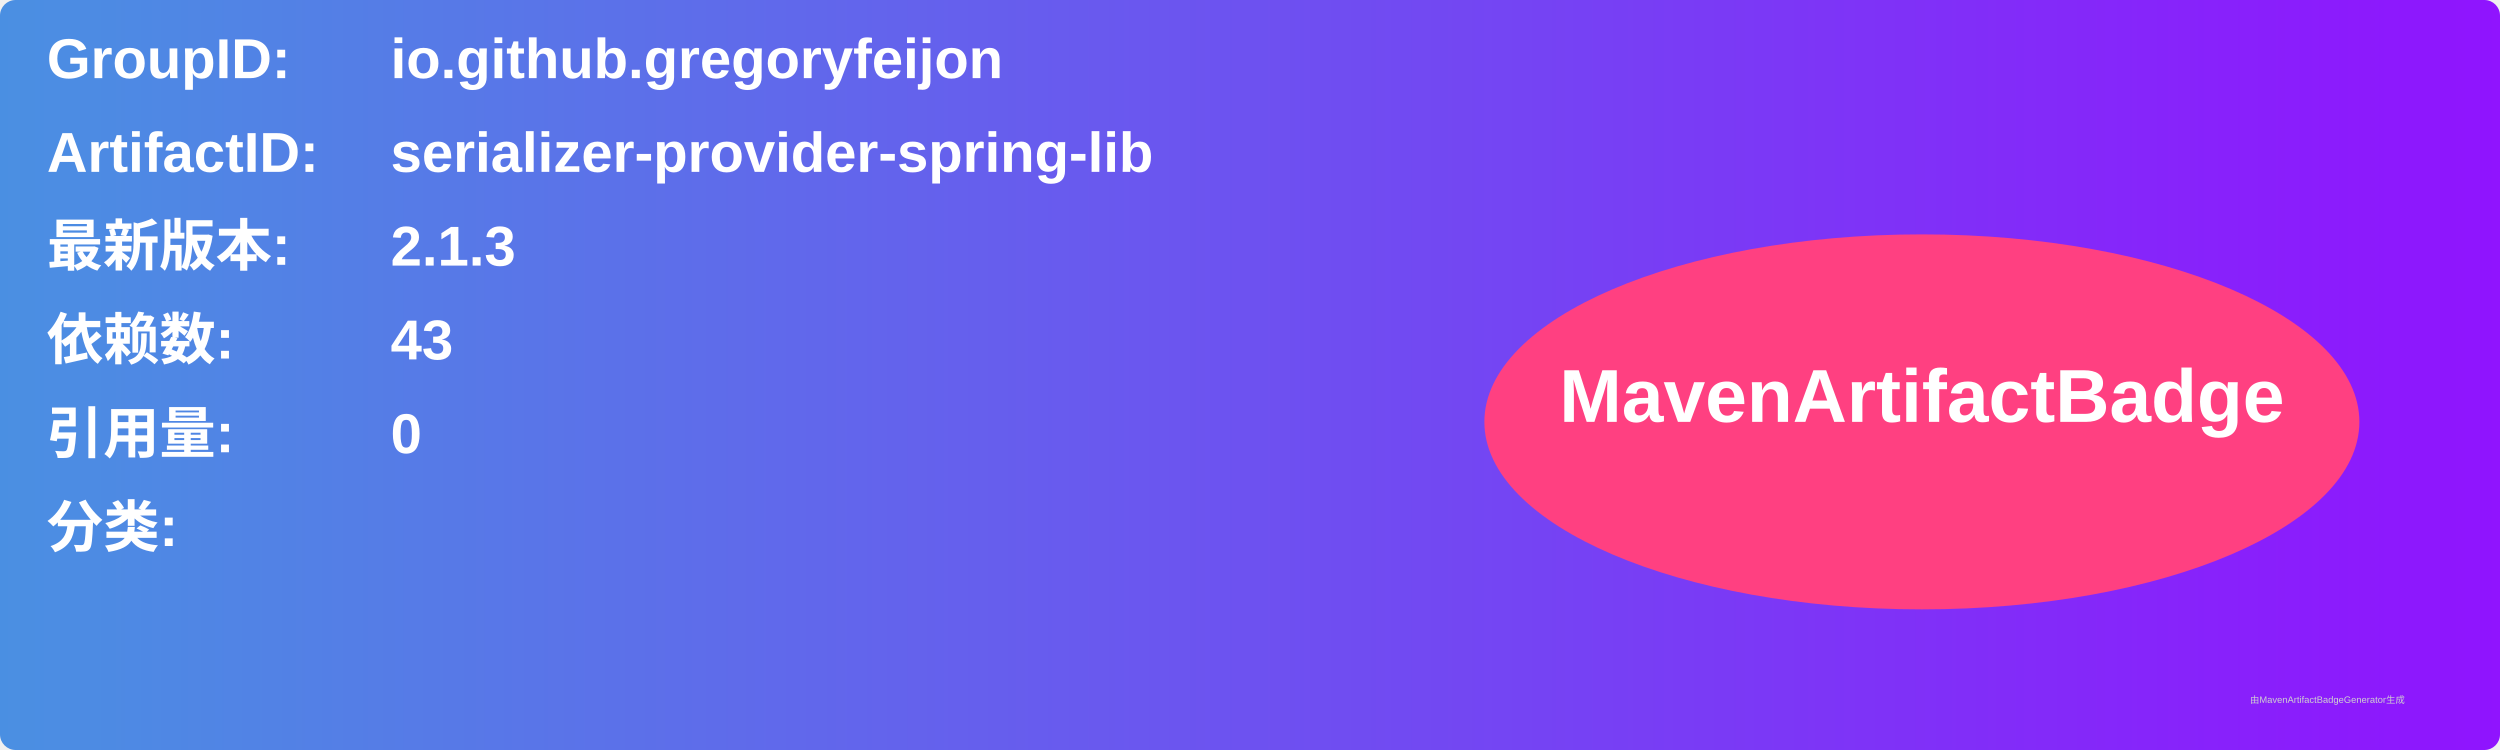
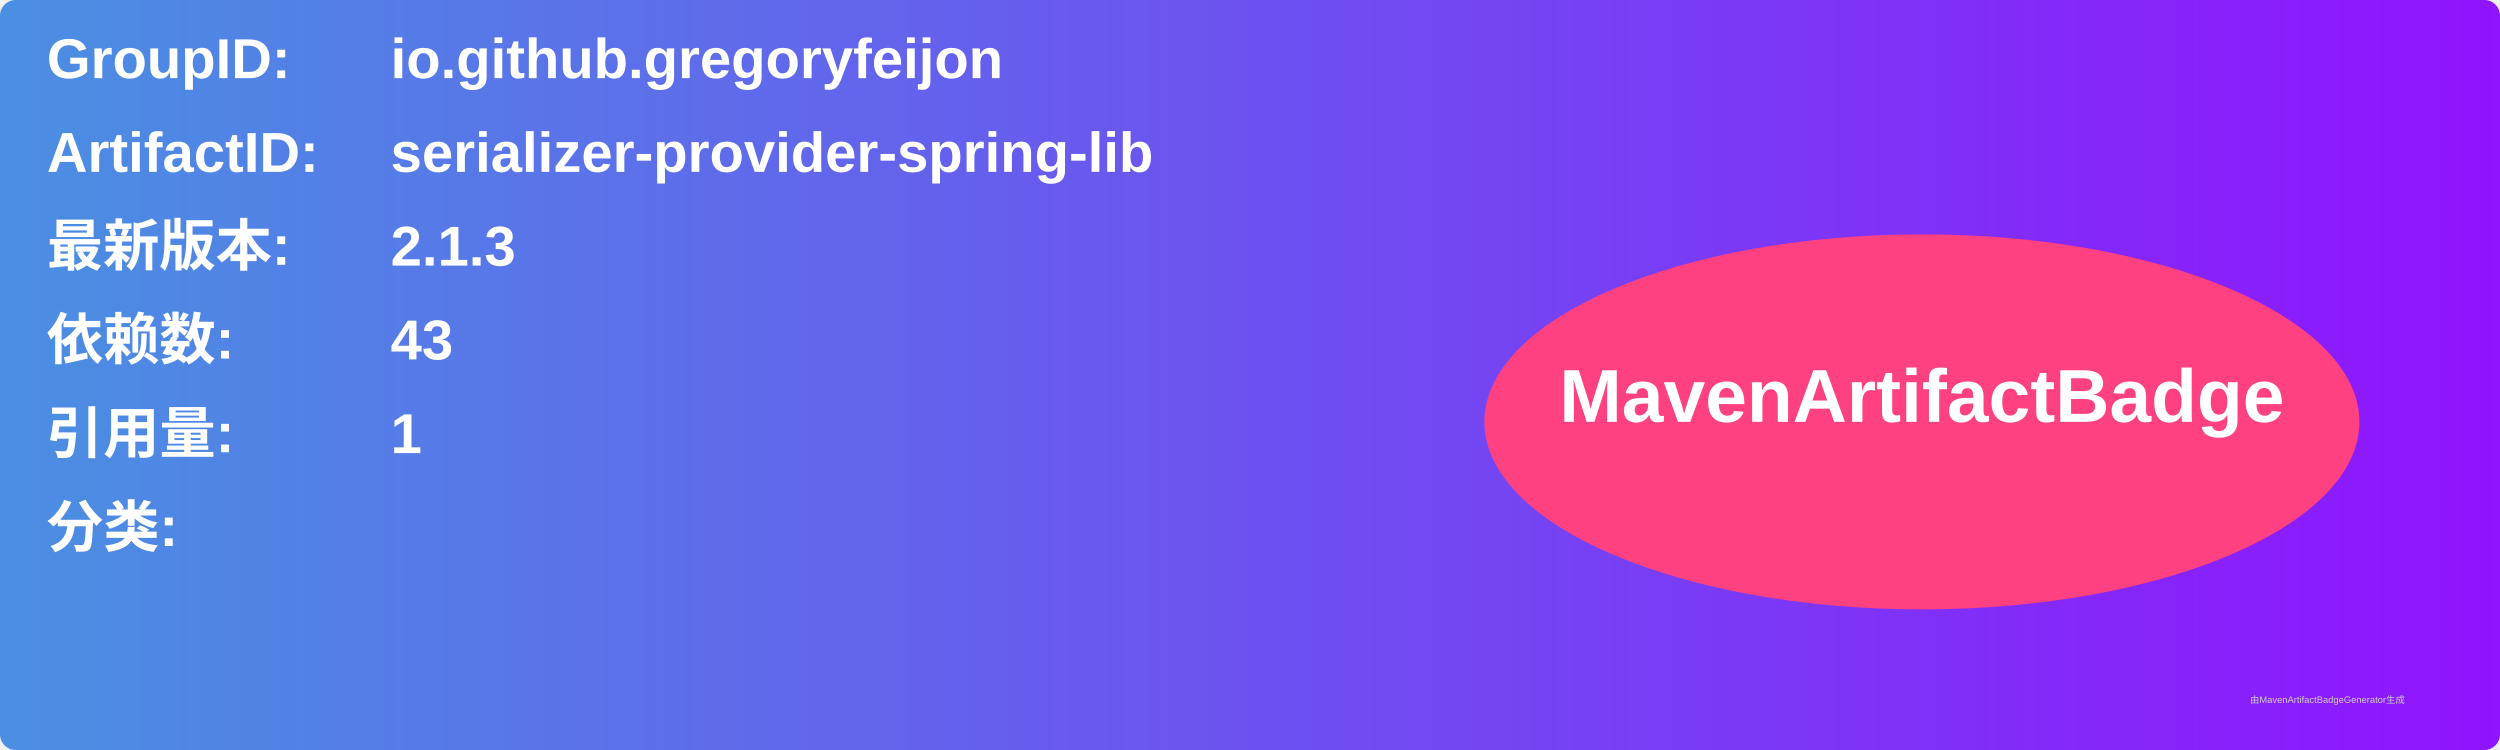
<svg xmlns="http://www.w3.org/2000/svg" width="800" height="240" viewBox="0 0 800 240">
  <linearGradient id="grad" x1="0%" y1="0%" x2="100%" y2="0%">
    <stop offset="0%" stop-color="#4a90e2" />
    <stop offset="100%" stop-color="#9013fe" />
  </linearGradient>
  <rect width="100%" height="100%" rx="5" ry="5" fill="url(#grad)" />
  <g transform="translate(15, 15)">
    <text x="0" y="10" font-family="Arial" font-size="18" fill="white" font-weight="bold" width="260">GroupID:</text>
    <text x="110" y="10" font-family="Arial" font-size="18" fill="white" font-weight="bold" width="460">io.github.gregoryfeijon</text>
    <text x="0" y="40" font-family="Arial" font-size="18" fill="white" font-weight="bold" width="260">ArtifactID:</text>
    <text x="110" y="40" font-family="Arial" font-size="18" fill="white" font-weight="bold" width="460">serializer-provider-spring-lib</text>
    <text x="0" y="70" font-family="Arial" font-size="18" fill="white" font-weight="bold">最新版本:</text>
    <text x="110" y="70" font-family="Arial" font-size="18" fill="white" font-weight="bold">
      <tspan font-weight="bold">2.1.3</tspan>
    </text>
    <text x="0" y="100" font-family="Arial" font-size="18" fill="white" font-weight="bold">依赖数: </text>
    <text x="110" y="100" font-family="Arial" font-size="18" fill="white">
      <tspan font-weight="bold">43</tspan>
    </text>
    <text x="0" y="130" font-family="Arial" font-size="18" fill="white" font-weight="bold">引用量: </text>
    <text x="110" y="130" font-family="Arial" font-size="18" fill="white">
-       <tspan font-weight="bold">0</tspan>
+       <tspan font-weight="bold">1</tspan>
    </text>
    <text x="0" y="160" font-family="Arial" font-size="18" fill="white" font-weight="bold">分类:</text>
    <text x="10" y="190" font-family="Arial" font-size="10" fill="white">
      <tspan font-weight="bold" />
    </text>
    <ellipse cx="600" cy="120" rx="140" ry="60" fill="#ff4081" />
    <text x="600" y="120" text-anchor="middle" font-family="Arial" font-size="24" fill="white" font-weight="bold">MavenArtifactBadge</text>
  </g>
  <text x="720" y="225" font-family="Arial" font-size="3" fill="#d0d0d0">由MavenArtifactBadgeGenerator生成</text>
</svg>
